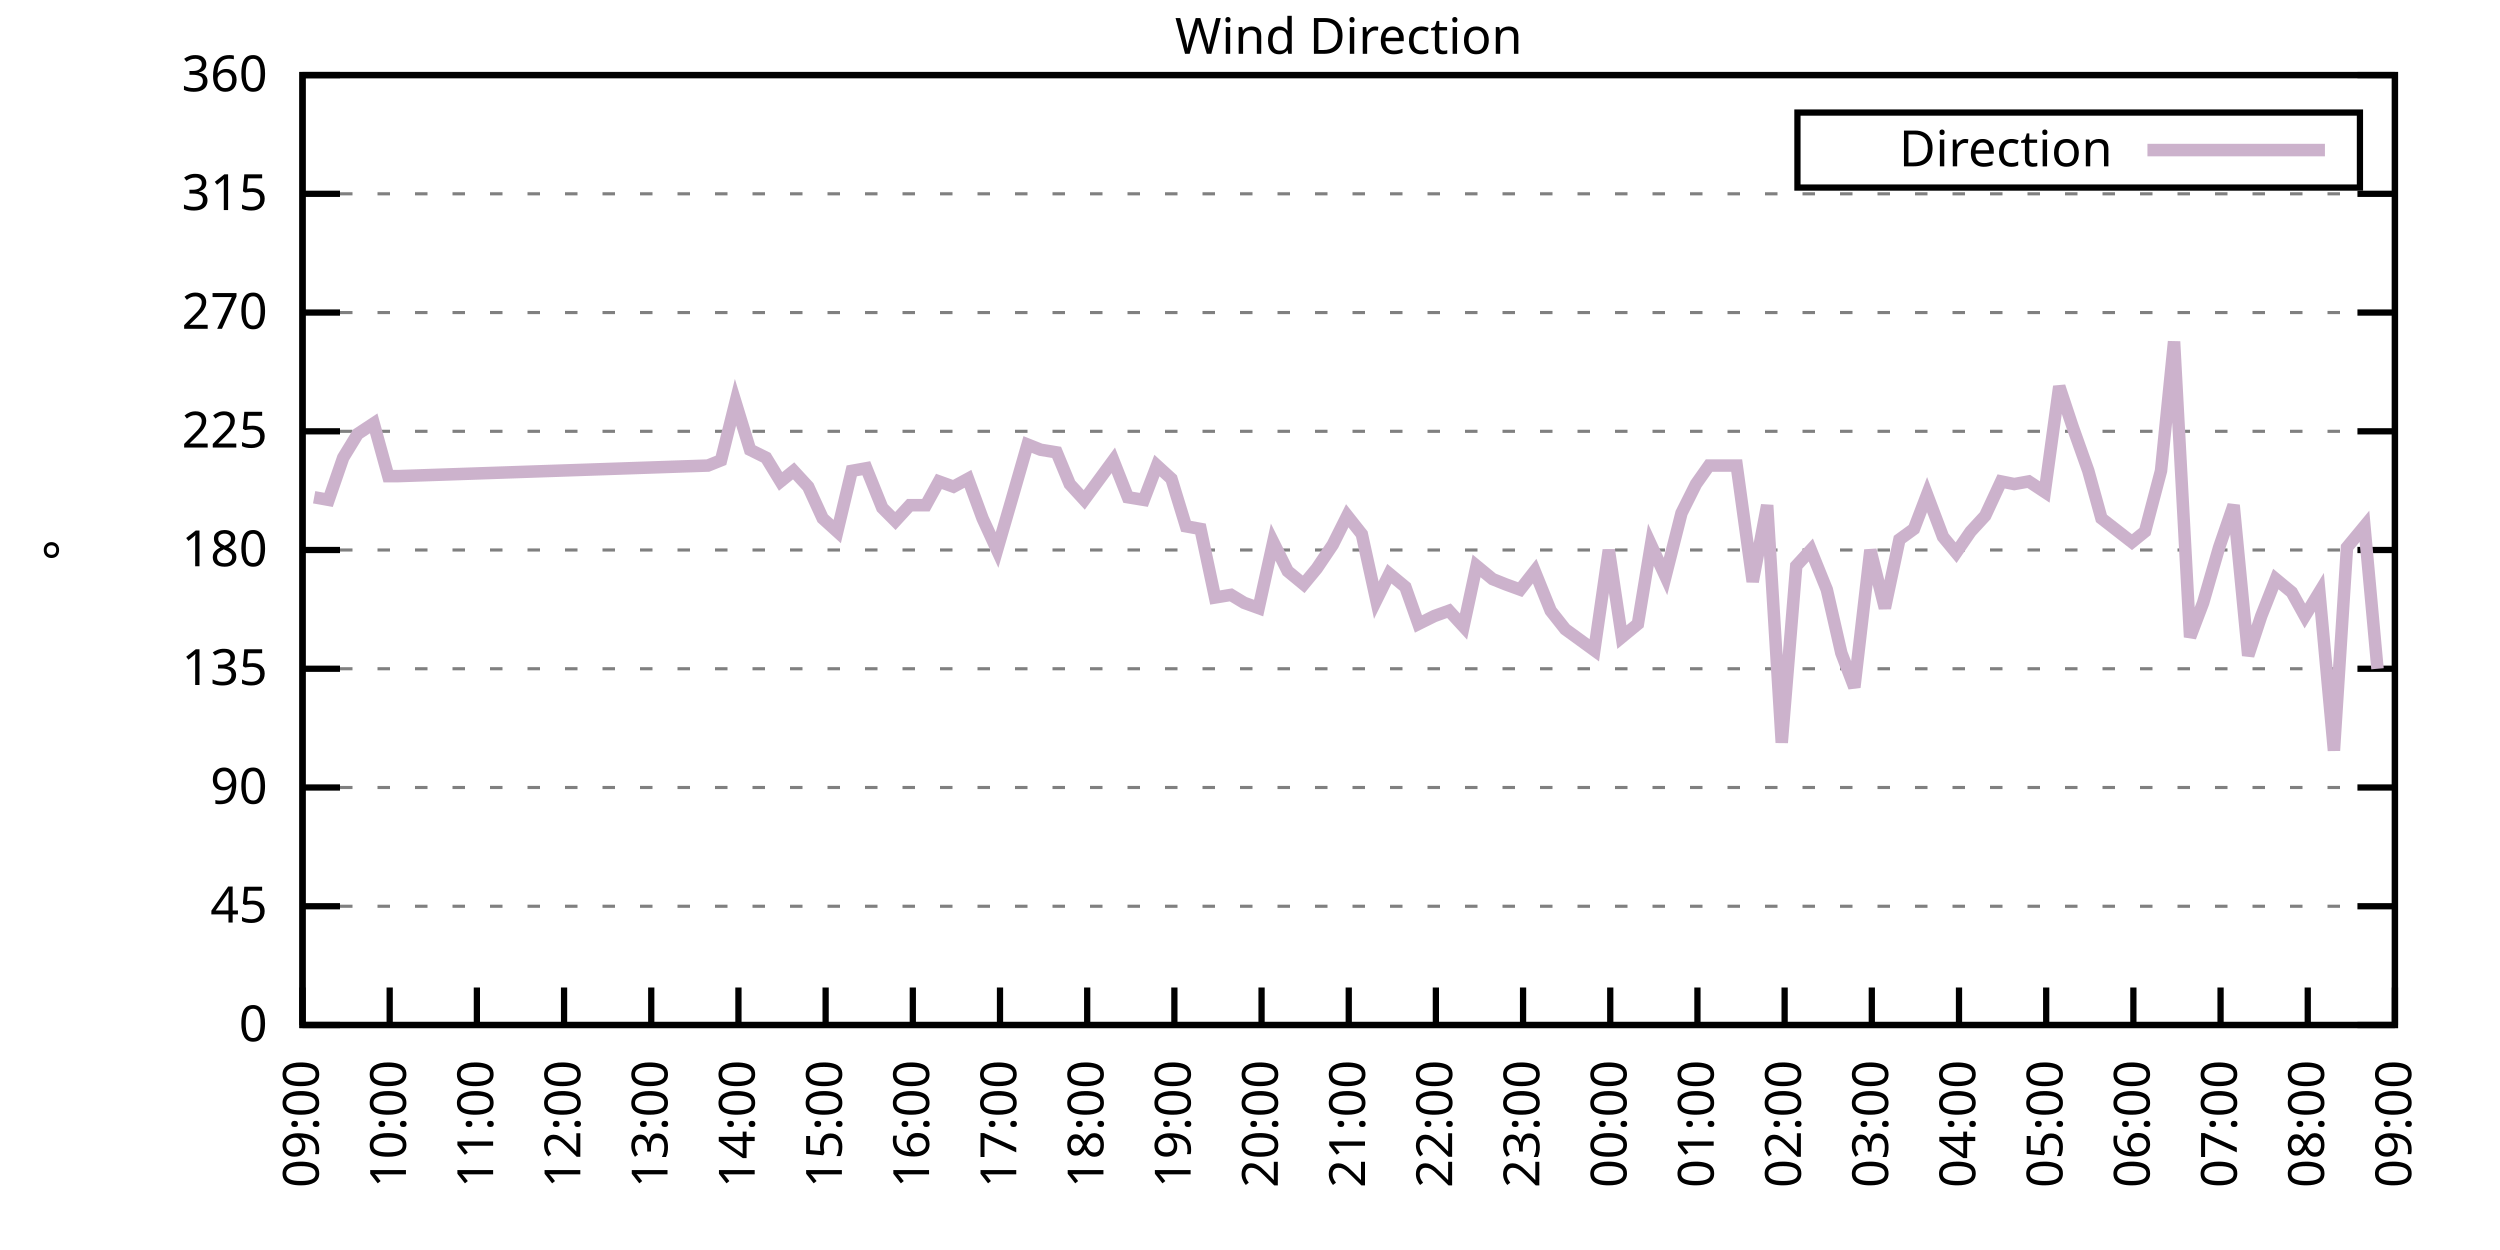
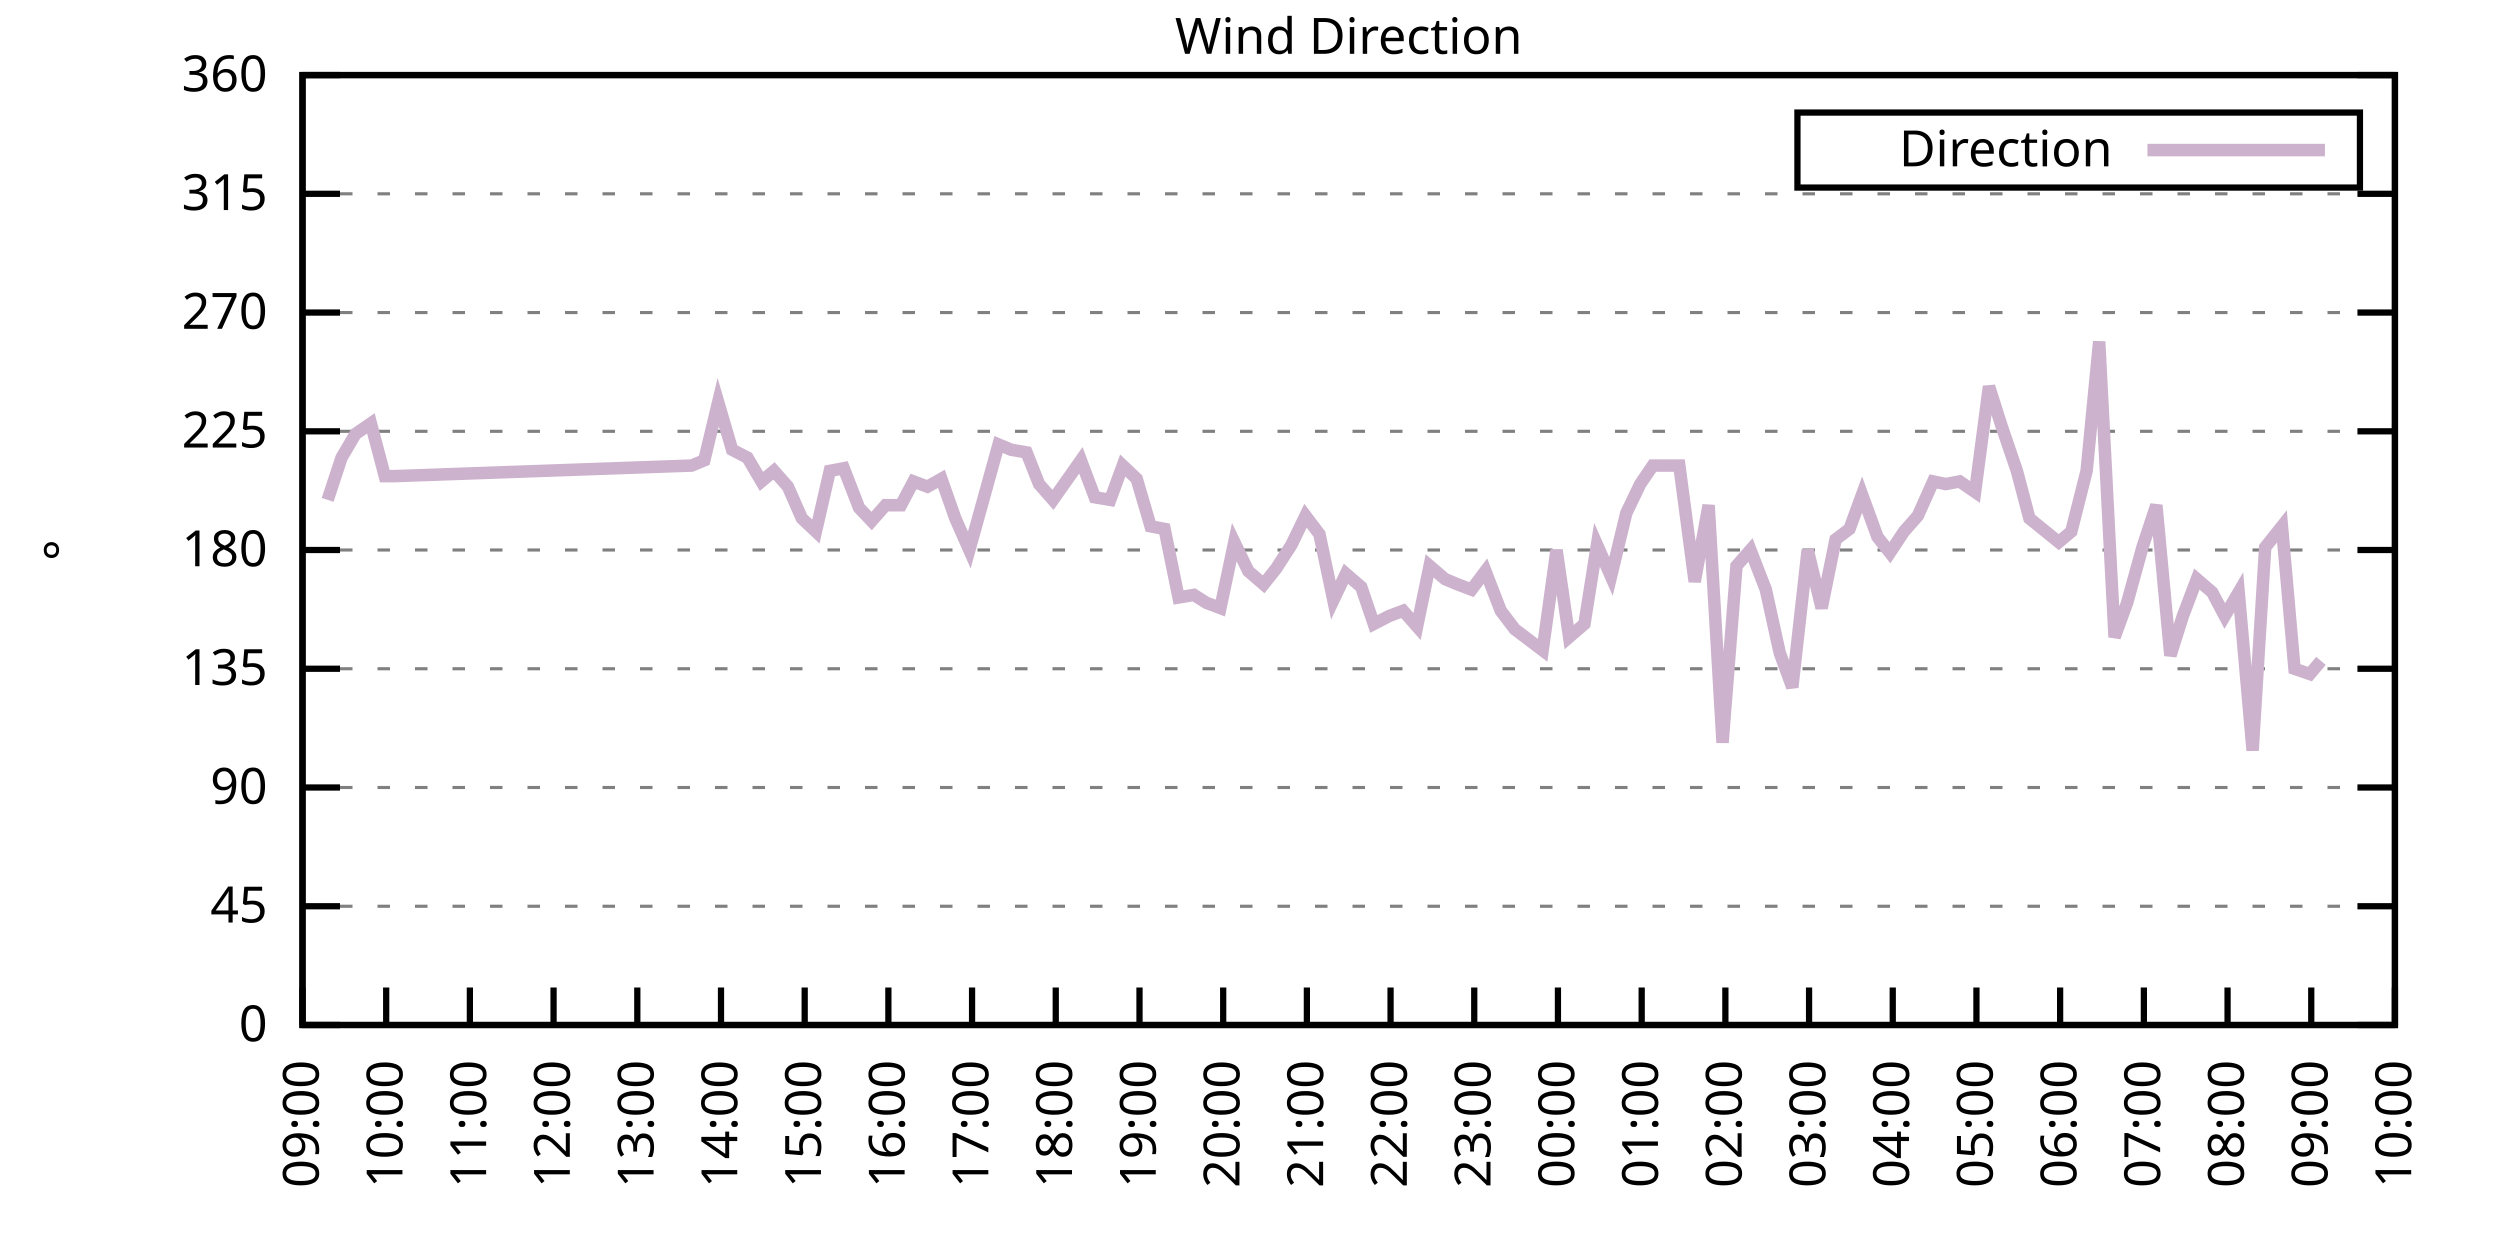
<svg xmlns="http://www.w3.org/2000/svg" xmlns:xlink="http://www.w3.org/1999/xlink" width="400" height="200" viewBox="0 0 400 200">
  <g id="gnuplot_canvas">
    <rect x="0" y="0" width="400" height="200" fill="none" />
    <defs>
      <circle id="gpDot" r="0.5" stroke-width="0.5" stroke="currentColor" />
      <path id="gpPt0" stroke-width="0.333" stroke="currentColor" d="M-1,0 h2 M0,-1 v2" />
      <path id="gpPt1" stroke-width="0.333" stroke="currentColor" d="M-1,-1 L1,1 M1,-1 L-1,1" />
      <path id="gpPt2" stroke-width="0.333" stroke="currentColor" d="M-1,0 L1,0 M0,-1 L0,1 M-1,-1 L1,1 M-1,1 L1,-1" />
      <rect id="gpPt3" stroke-width="0.333" stroke="currentColor" x="-1" y="-1" width="2" height="2" />
      <rect id="gpPt4" stroke-width="0.333" stroke="currentColor" fill="currentColor" x="-1" y="-1" width="2" height="2" />
      <circle id="gpPt5" stroke-width="0.333" stroke="currentColor" cx="0" cy="0" r="1" />
      <use xlink:href="#gpPt5" id="gpPt6" fill="currentColor" stroke="none" />
      <path id="gpPt7" stroke-width="0.333" stroke="currentColor" d="M0,-1.33 L-1.33,0.67 L1.33,0.67 z" />
      <use xlink:href="#gpPt7" id="gpPt8" fill="currentColor" stroke="none" />
      <use xlink:href="#gpPt7" id="gpPt9" stroke="currentColor" transform="rotate(180)" />
      <use xlink:href="#gpPt9" id="gpPt10" fill="currentColor" stroke="none" />
      <use xlink:href="#gpPt3" id="gpPt11" stroke="currentColor" transform="rotate(45)" />
      <use xlink:href="#gpPt11" id="gpPt12" fill="currentColor" stroke="none" />
      <path id="gpPt13" stroke-width="0.333" stroke="currentColor" d="M0,1.330 L1.265,0.411 L0.782,-1.067 L-0.782,-1.076 L-1.265,0.411 z" />
      <use xlink:href="#gpPt13" id="gpPt14" fill="currentColor" stroke="none" />
      <filter id="textbox" filterUnits="objectBoundingBox" x="0" y="0" height="1" width="1">
        <feFlood flood-color="white" flood-opacity="1" result="bgnd" />
        <feComposite in="SourceGraphic" in2="bgnd" operator="atop" />
      </filter>
      <filter id="greybox" filterUnits="objectBoundingBox" x="0" y="0" height="1" width="1">
        <feFlood flood-color="lightgrey" flood-opacity="1" result="grey" />
        <feComposite in="SourceGraphic" in2="grey" operator="atop" />
      </filter>
    </defs>
    <g fill="none" color="white" stroke="currentColor" stroke-width="1.00" stroke-linecap="butt" stroke-linejoin="miter">
</g>
    <g fill="none" color="black" stroke="currentColor" stroke-width="1.00" stroke-linecap="butt" stroke-linejoin="miter">
      <g stroke="none" shape-rendering="crispEdges">
        <polygon fill="rgb(255, 255, 255)" points="48.40,164.00 383.18,164.00 383.18,12.02 48.40,12.02 " />
      </g>
    </g>
    <g fill="none" color="black" stroke="currentColor" stroke-width="1.00" stroke-linecap="butt" stroke-linejoin="miter">
</g>
    <g fill="none" color="black" stroke="black" stroke-width="0.50" stroke-linecap="butt" stroke-linejoin="miter">
</g>
    <g fill="none" color="gray" stroke="currentColor" stroke-width="0.50" stroke-linecap="butt" stroke-linejoin="miter">
      <path stroke="gray" stroke-dasharray="2,4" class="gridline" d="M48.40,164.00 L383.19,164.00  " />
    </g>
    <g fill="none" color="gray" stroke="gray" stroke-width="1.00" stroke-linecap="butt" stroke-linejoin="miter">
</g>
    <g fill="none" color="black" stroke="currentColor" stroke-width="1.00" stroke-linecap="butt" stroke-linejoin="miter">
      <path stroke="black" d="M48.40,164.00 L54.40,164.00 M383.19,164.00 L377.19,164.00  " />
      <g transform="translate(42.80,166.60)" stroke="none" fill="black" font-family="Sans" font-size="8.00" text-anchor="end">
        <text>
          <tspan font-family="Sans"> 0</tspan>
        </text>
      </g>
    </g>
    <g fill="none" color="black" stroke="currentColor" stroke-width="1.00" stroke-linecap="butt" stroke-linejoin="miter">
</g>
    <g fill="none" color="black" stroke="black" stroke-width="0.50" stroke-linecap="butt" stroke-linejoin="miter">
</g>
    <g fill="none" color="gray" stroke="currentColor" stroke-width="0.50" stroke-linecap="butt" stroke-linejoin="miter">
      <path stroke="gray" stroke-dasharray="2,4" class="gridline" d="M48.40,145.00 L383.19,145.00  " />
    </g>
    <g fill="none" color="gray" stroke="gray" stroke-width="1.00" stroke-linecap="butt" stroke-linejoin="miter">
</g>
    <g fill="none" color="black" stroke="currentColor" stroke-width="1.00" stroke-linecap="butt" stroke-linejoin="miter">
      <path stroke="black" d="M48.40,145.00 L54.40,145.00 M383.19,145.00 L377.19,145.00  " />
      <g transform="translate(42.80,147.60)" stroke="none" fill="black" font-family="Sans" font-size="8.00" text-anchor="end">
        <text>
          <tspan font-family="Sans"> 45</tspan>
        </text>
      </g>
    </g>
    <g fill="none" color="black" stroke="currentColor" stroke-width="1.00" stroke-linecap="butt" stroke-linejoin="miter">
</g>
    <g fill="none" color="black" stroke="black" stroke-width="0.50" stroke-linecap="butt" stroke-linejoin="miter">
</g>
    <g fill="none" color="gray" stroke="currentColor" stroke-width="0.50" stroke-linecap="butt" stroke-linejoin="miter">
      <path stroke="gray" stroke-dasharray="2,4" class="gridline" d="M48.40,126.00 L383.19,126.00  " />
    </g>
    <g fill="none" color="gray" stroke="gray" stroke-width="1.00" stroke-linecap="butt" stroke-linejoin="miter">
</g>
    <g fill="none" color="black" stroke="currentColor" stroke-width="1.00" stroke-linecap="butt" stroke-linejoin="miter">
      <path stroke="black" d="M48.40,126.00 L54.40,126.00 M383.19,126.00 L377.19,126.00  " />
      <g transform="translate(42.80,128.60)" stroke="none" fill="black" font-family="Sans" font-size="8.00" text-anchor="end">
        <text>
          <tspan font-family="Sans"> 90</tspan>
        </text>
      </g>
    </g>
    <g fill="none" color="black" stroke="currentColor" stroke-width="1.00" stroke-linecap="butt" stroke-linejoin="miter">
</g>
    <g fill="none" color="black" stroke="black" stroke-width="0.50" stroke-linecap="butt" stroke-linejoin="miter">
</g>
    <g fill="none" color="gray" stroke="currentColor" stroke-width="0.50" stroke-linecap="butt" stroke-linejoin="miter">
      <path stroke="gray" stroke-dasharray="2,4" class="gridline" d="M48.40,107.00 L383.19,107.00  " />
    </g>
    <g fill="none" color="gray" stroke="gray" stroke-width="1.00" stroke-linecap="butt" stroke-linejoin="miter">
</g>
    <g fill="none" color="black" stroke="currentColor" stroke-width="1.00" stroke-linecap="butt" stroke-linejoin="miter">
      <path stroke="black" d="M48.40,107.00 L54.40,107.00 M383.19,107.00 L377.19,107.00  " />
      <g transform="translate(42.80,109.60)" stroke="none" fill="black" font-family="Sans" font-size="8.00" text-anchor="end">
        <text>
          <tspan font-family="Sans"> 135</tspan>
        </text>
      </g>
    </g>
    <g fill="none" color="black" stroke="currentColor" stroke-width="1.00" stroke-linecap="butt" stroke-linejoin="miter">
</g>
    <g fill="none" color="black" stroke="black" stroke-width="0.50" stroke-linecap="butt" stroke-linejoin="miter">
</g>
    <g fill="none" color="gray" stroke="currentColor" stroke-width="0.50" stroke-linecap="butt" stroke-linejoin="miter">
      <path stroke="gray" stroke-dasharray="2,4" class="gridline" d="M48.40,88.00 L383.19,88.00  " />
    </g>
    <g fill="none" color="gray" stroke="gray" stroke-width="1.00" stroke-linecap="butt" stroke-linejoin="miter">
</g>
    <g fill="none" color="black" stroke="currentColor" stroke-width="1.00" stroke-linecap="butt" stroke-linejoin="miter">
      <path stroke="black" d="M48.40,88.00 L54.40,88.00 M383.19,88.00 L377.19,88.00  " />
      <g transform="translate(42.80,90.60)" stroke="none" fill="black" font-family="Sans" font-size="8.00" text-anchor="end">
        <text>
          <tspan font-family="Sans"> 180</tspan>
        </text>
      </g>
    </g>
    <g fill="none" color="black" stroke="currentColor" stroke-width="1.00" stroke-linecap="butt" stroke-linejoin="miter">
</g>
    <g fill="none" color="black" stroke="black" stroke-width="0.50" stroke-linecap="butt" stroke-linejoin="miter">
</g>
    <g fill="none" color="gray" stroke="currentColor" stroke-width="0.50" stroke-linecap="butt" stroke-linejoin="miter">
      <path stroke="gray" stroke-dasharray="2,4" class="gridline" d="M48.40,69.01 L383.19,69.01  " />
    </g>
    <g fill="none" color="gray" stroke="gray" stroke-width="1.00" stroke-linecap="butt" stroke-linejoin="miter">
</g>
    <g fill="none" color="black" stroke="currentColor" stroke-width="1.00" stroke-linecap="butt" stroke-linejoin="miter">
      <path stroke="black" d="M48.40,69.01 L54.40,69.01 M383.19,69.01 L377.19,69.01  " />
      <g transform="translate(42.80,71.61)" stroke="none" fill="black" font-family="Sans" font-size="8.00" text-anchor="end">
        <text>
          <tspan font-family="Sans"> 225</tspan>
        </text>
      </g>
    </g>
    <g fill="none" color="black" stroke="currentColor" stroke-width="1.00" stroke-linecap="butt" stroke-linejoin="miter">
</g>
    <g fill="none" color="black" stroke="black" stroke-width="0.50" stroke-linecap="butt" stroke-linejoin="miter">
</g>
    <g fill="none" color="gray" stroke="currentColor" stroke-width="0.50" stroke-linecap="butt" stroke-linejoin="miter">
      <path stroke="gray" stroke-dasharray="2,4" class="gridline" d="M48.40,50.01 L383.19,50.01  " />
    </g>
    <g fill="none" color="gray" stroke="gray" stroke-width="1.00" stroke-linecap="butt" stroke-linejoin="miter">
</g>
    <g fill="none" color="black" stroke="currentColor" stroke-width="1.00" stroke-linecap="butt" stroke-linejoin="miter">
      <path stroke="black" d="M48.40,50.01 L54.40,50.01 M383.19,50.01 L377.19,50.01  " />
      <g transform="translate(42.80,52.61)" stroke="none" fill="black" font-family="Sans" font-size="8.00" text-anchor="end">
        <text>
          <tspan font-family="Sans"> 270</tspan>
        </text>
      </g>
    </g>
    <g fill="none" color="black" stroke="currentColor" stroke-width="1.00" stroke-linecap="butt" stroke-linejoin="miter">
</g>
    <g fill="none" color="black" stroke="black" stroke-width="0.50" stroke-linecap="butt" stroke-linejoin="miter">
</g>
    <g fill="none" color="gray" stroke="currentColor" stroke-width="0.50" stroke-linecap="butt" stroke-linejoin="miter">
      <path stroke="gray" stroke-dasharray="2,4" class="gridline" d="M48.40,31.01 L383.19,31.01  " />
    </g>
    <g fill="none" color="gray" stroke="gray" stroke-width="1.00" stroke-linecap="butt" stroke-linejoin="miter">
</g>
    <g fill="none" color="black" stroke="currentColor" stroke-width="1.00" stroke-linecap="butt" stroke-linejoin="miter">
      <path stroke="black" d="M48.40,31.01 L54.40,31.01 M383.19,31.01 L377.19,31.01  " />
      <g transform="translate(42.80,33.61)" stroke="none" fill="black" font-family="Sans" font-size="8.00" text-anchor="end">
        <text>
          <tspan font-family="Sans"> 315</tspan>
        </text>
      </g>
    </g>
    <g fill="none" color="black" stroke="currentColor" stroke-width="1.00" stroke-linecap="butt" stroke-linejoin="miter">
</g>
    <g fill="none" color="black" stroke="black" stroke-width="0.50" stroke-linecap="butt" stroke-linejoin="miter">
</g>
    <g fill="none" color="gray" stroke="currentColor" stroke-width="0.50" stroke-linecap="butt" stroke-linejoin="miter">
      <path stroke="gray" stroke-dasharray="2,4" class="gridline" d="M48.40,12.01 L383.19,12.01  " />
    </g>
    <g fill="none" color="gray" stroke="gray" stroke-width="1.00" stroke-linecap="butt" stroke-linejoin="miter">
</g>
    <g fill="none" color="black" stroke="currentColor" stroke-width="1.00" stroke-linecap="butt" stroke-linejoin="miter">
      <path stroke="black" d="M48.40,12.01 L54.40,12.01 M383.19,12.01 L377.19,12.01  " />
      <g transform="translate(42.80,14.61)" stroke="none" fill="black" font-family="Sans" font-size="8.00" text-anchor="end">
        <text>
          <tspan font-family="Sans"> 360</tspan>
        </text>
      </g>
    </g>
    <g fill="none" color="black" stroke="currentColor" stroke-width="1.00" stroke-linecap="butt" stroke-linejoin="miter">
      <path stroke="black" d="M48.40,164.00 L48.40,158.00  " />
      <g transform="translate(51.00,169.60) rotate(270.00)" stroke="none" fill="black" font-family="Sans" font-size="8.00" text-anchor="end">
        <text>
          <tspan font-family="Sans">09:00</tspan>
        </text>
      </g>
    </g>
    <g fill="none" color="black" stroke="currentColor" stroke-width="1.00" stroke-linecap="butt" stroke-linejoin="miter">
-       <path stroke="black" d="M62.35,164.00 L62.35,158.00  " />
-       <g transform="translate(64.95,169.60) rotate(270.00)" stroke="none" fill="black" font-family="Sans" font-size="8.00" text-anchor="end">
+       <path stroke="black" d="M61.79,164.00 L61.79,158.00  " />
+       <g transform="translate(64.39,169.60) rotate(270.00)" stroke="none" fill="black" font-family="Sans" font-size="8.00" text-anchor="end">
        <text>
          <tspan font-family="Sans">10:00</tspan>
        </text>
      </g>
    </g>
    <g fill="none" color="black" stroke="currentColor" stroke-width="1.00" stroke-linecap="butt" stroke-linejoin="miter">
-       <path stroke="black" d="M76.30,164.00 L76.30,158.00  " />
-       <g transform="translate(78.90,169.60) rotate(270.00)" stroke="none" fill="black" font-family="Sans" font-size="8.00" text-anchor="end">
+       <path stroke="black" d="M75.18,164.00 L75.18,158.00  " />
+       <g transform="translate(77.78,169.60) rotate(270.00)" stroke="none" fill="black" font-family="Sans" font-size="8.00" text-anchor="end">
        <text>
          <tspan font-family="Sans">11:00</tspan>
        </text>
      </g>
    </g>
    <g fill="none" color="black" stroke="currentColor" stroke-width="1.00" stroke-linecap="butt" stroke-linejoin="miter">
-       <path stroke="black" d="M90.25,164.00 L90.25,158.00  " />
-       <g transform="translate(92.85,169.60) rotate(270.00)" stroke="none" fill="black" font-family="Sans" font-size="8.00" text-anchor="end">
+       <path stroke="black" d="M88.57,164.00 L88.57,158.00  " />
+       <g transform="translate(91.17,169.60) rotate(270.00)" stroke="none" fill="black" font-family="Sans" font-size="8.00" text-anchor="end">
        <text>
          <tspan font-family="Sans">12:00</tspan>
        </text>
      </g>
    </g>
    <g fill="none" color="black" stroke="currentColor" stroke-width="1.00" stroke-linecap="butt" stroke-linejoin="miter">
-       <path stroke="black" d="M104.20,164.00 L104.20,158.00  " />
-       <g transform="translate(106.80,169.60) rotate(270.00)" stroke="none" fill="black" font-family="Sans" font-size="8.00" text-anchor="end">
+       <path stroke="black" d="M101.97,164.00 L101.97,158.00  " />
+       <g transform="translate(104.57,169.60) rotate(270.00)" stroke="none" fill="black" font-family="Sans" font-size="8.00" text-anchor="end">
        <text>
          <tspan font-family="Sans">13:00</tspan>
        </text>
      </g>
    </g>
    <g fill="none" color="black" stroke="currentColor" stroke-width="1.00" stroke-linecap="butt" stroke-linejoin="miter">
-       <path stroke="black" d="M118.15,164.00 L118.15,158.00  " />
-       <g transform="translate(120.75,169.60) rotate(270.00)" stroke="none" fill="black" font-family="Sans" font-size="8.00" text-anchor="end">
+       <path stroke="black" d="M115.36,164.00 L115.36,158.00  " />
+       <g transform="translate(117.96,169.60) rotate(270.00)" stroke="none" fill="black" font-family="Sans" font-size="8.00" text-anchor="end">
        <text>
          <tspan font-family="Sans">14:00</tspan>
        </text>
      </g>
    </g>
    <g fill="none" color="black" stroke="currentColor" stroke-width="1.00" stroke-linecap="butt" stroke-linejoin="miter">
-       <path stroke="black" d="M132.10,164.00 L132.10,158.00  " />
-       <g transform="translate(134.70,169.60) rotate(270.00)" stroke="none" fill="black" font-family="Sans" font-size="8.00" text-anchor="end">
+       <path stroke="black" d="M128.75,164.00 L128.75,158.00  " />
+       <g transform="translate(131.35,169.60) rotate(270.00)" stroke="none" fill="black" font-family="Sans" font-size="8.00" text-anchor="end">
        <text>
          <tspan font-family="Sans">15:00</tspan>
        </text>
      </g>
    </g>
    <g fill="none" color="black" stroke="currentColor" stroke-width="1.00" stroke-linecap="butt" stroke-linejoin="miter">
-       <path stroke="black" d="M146.05,164.00 L146.05,158.00  " />
-       <g transform="translate(148.65,169.60) rotate(270.00)" stroke="none" fill="black" font-family="Sans" font-size="8.00" text-anchor="end">
+       <path stroke="black" d="M142.14,164.00 L142.14,158.00  " />
+       <g transform="translate(144.74,169.60) rotate(270.00)" stroke="none" fill="black" font-family="Sans" font-size="8.00" text-anchor="end">
        <text>
          <tspan font-family="Sans">16:00</tspan>
        </text>
      </g>
    </g>
    <g fill="none" color="black" stroke="currentColor" stroke-width="1.00" stroke-linecap="butt" stroke-linejoin="miter">
-       <path stroke="black" d="M160.00,164.00 L160.00,158.00  " />
-       <g transform="translate(162.60,169.60) rotate(270.00)" stroke="none" fill="black" font-family="Sans" font-size="8.00" text-anchor="end">
+       <path stroke="black" d="M155.53,164.00 L155.53,158.00  " />
+       <g transform="translate(158.13,169.60) rotate(270.00)" stroke="none" fill="black" font-family="Sans" font-size="8.00" text-anchor="end">
        <text>
          <tspan font-family="Sans">17:00</tspan>
        </text>
      </g>
    </g>
    <g fill="none" color="black" stroke="currentColor" stroke-width="1.00" stroke-linecap="butt" stroke-linejoin="miter">
-       <path stroke="black" d="M173.95,164.00 L173.95,158.00  " />
-       <g transform="translate(176.55,169.60) rotate(270.00)" stroke="none" fill="black" font-family="Sans" font-size="8.00" text-anchor="end">
+       <path stroke="black" d="M168.92,164.00 L168.92,158.00  " />
+       <g transform="translate(171.52,169.60) rotate(270.00)" stroke="none" fill="black" font-family="Sans" font-size="8.00" text-anchor="end">
        <text>
          <tspan font-family="Sans">18:00</tspan>
        </text>
      </g>
    </g>
    <g fill="none" color="black" stroke="currentColor" stroke-width="1.00" stroke-linecap="butt" stroke-linejoin="miter">
-       <path stroke="black" d="M187.90,164.00 L187.90,158.00  " />
-       <g transform="translate(190.50,169.60) rotate(270.00)" stroke="none" fill="black" font-family="Sans" font-size="8.00" text-anchor="end">
+       <path stroke="black" d="M182.32,164.00 L182.32,158.00  " />
+       <g transform="translate(184.92,169.60) rotate(270.00)" stroke="none" fill="black" font-family="Sans" font-size="8.00" text-anchor="end">
        <text>
          <tspan font-family="Sans">19:00</tspan>
        </text>
      </g>
    </g>
    <g fill="none" color="black" stroke="currentColor" stroke-width="1.00" stroke-linecap="butt" stroke-linejoin="miter">
-       <path stroke="black" d="M201.85,164.00 L201.85,158.00  " />
-       <g transform="translate(204.45,169.60) rotate(270.00)" stroke="none" fill="black" font-family="Sans" font-size="8.00" text-anchor="end">
+       <path stroke="black" d="M195.71,164.00 L195.71,158.00  " />
+       <g transform="translate(198.31,169.60) rotate(270.00)" stroke="none" fill="black" font-family="Sans" font-size="8.00" text-anchor="end">
        <text>
          <tspan font-family="Sans">20:00</tspan>
        </text>
      </g>
    </g>
    <g fill="none" color="black" stroke="currentColor" stroke-width="1.00" stroke-linecap="butt" stroke-linejoin="miter">
-       <path stroke="black" d="M215.80,164.00 L215.80,158.00  " />
-       <g transform="translate(218.40,169.60) rotate(270.00)" stroke="none" fill="black" font-family="Sans" font-size="8.00" text-anchor="end">
+       <path stroke="black" d="M209.10,164.00 L209.10,158.00  " />
+       <g transform="translate(211.70,169.60) rotate(270.00)" stroke="none" fill="black" font-family="Sans" font-size="8.00" text-anchor="end">
        <text>
          <tspan font-family="Sans">21:00</tspan>
        </text>
      </g>
    </g>
    <g fill="none" color="black" stroke="currentColor" stroke-width="1.00" stroke-linecap="butt" stroke-linejoin="miter">
-       <path stroke="black" d="M229.74,164.00 L229.74,158.00  " />
-       <g transform="translate(232.34,169.60) rotate(270.00)" stroke="none" fill="black" font-family="Sans" font-size="8.00" text-anchor="end">
+       <path stroke="black" d="M222.49,164.00 L222.49,158.00  " />
+       <g transform="translate(225.09,169.60) rotate(270.00)" stroke="none" fill="black" font-family="Sans" font-size="8.00" text-anchor="end">
        <text>
          <tspan font-family="Sans">22:00</tspan>
        </text>
      </g>
    </g>
    <g fill="none" color="black" stroke="currentColor" stroke-width="1.00" stroke-linecap="butt" stroke-linejoin="miter">
-       <path stroke="black" d="M243.69,164.00 L243.69,158.00  " />
-       <g transform="translate(246.29,169.60) rotate(270.00)" stroke="none" fill="black" font-family="Sans" font-size="8.00" text-anchor="end">
+       <path stroke="black" d="M235.88,164.00 L235.88,158.00  " />
+       <g transform="translate(238.48,169.60) rotate(270.00)" stroke="none" fill="black" font-family="Sans" font-size="8.00" text-anchor="end">
        <text>
          <tspan font-family="Sans">23:00</tspan>
        </text>
      </g>
    </g>
    <g fill="none" color="black" stroke="currentColor" stroke-width="1.00" stroke-linecap="butt" stroke-linejoin="miter">
-       <path stroke="black" d="M257.64,164.00 L257.64,158.00  " />
-       <g transform="translate(260.24,169.60) rotate(270.00)" stroke="none" fill="black" font-family="Sans" font-size="8.00" text-anchor="end">
+       <path stroke="black" d="M249.27,164.00 L249.27,158.00  " />
+       <g transform="translate(251.87,169.60) rotate(270.00)" stroke="none" fill="black" font-family="Sans" font-size="8.00" text-anchor="end">
        <text>
          <tspan font-family="Sans">00:00</tspan>
        </text>
      </g>
    </g>
    <g fill="none" color="black" stroke="currentColor" stroke-width="1.00" stroke-linecap="butt" stroke-linejoin="miter">
-       <path stroke="black" d="M271.59,164.00 L271.59,158.00  " />
-       <g transform="translate(274.19,169.60) rotate(270.00)" stroke="none" fill="black" font-family="Sans" font-size="8.00" text-anchor="end">
+       <path stroke="black" d="M262.67,164.00 L262.67,158.00  " />
+       <g transform="translate(265.27,169.60) rotate(270.00)" stroke="none" fill="black" font-family="Sans" font-size="8.00" text-anchor="end">
        <text>
          <tspan font-family="Sans">01:00</tspan>
        </text>
      </g>
    </g>
    <g fill="none" color="black" stroke="currentColor" stroke-width="1.00" stroke-linecap="butt" stroke-linejoin="miter">
-       <path stroke="black" d="M285.54,164.00 L285.54,158.00  " />
-       <g transform="translate(288.14,169.60) rotate(270.00)" stroke="none" fill="black" font-family="Sans" font-size="8.00" text-anchor="end">
+       <path stroke="black" d="M276.06,164.00 L276.06,158.00  " />
+       <g transform="translate(278.66,169.60) rotate(270.00)" stroke="none" fill="black" font-family="Sans" font-size="8.00" text-anchor="end">
        <text>
          <tspan font-family="Sans">02:00</tspan>
        </text>
      </g>
    </g>
    <g fill="none" color="black" stroke="currentColor" stroke-width="1.00" stroke-linecap="butt" stroke-linejoin="miter">
-       <path stroke="black" d="M299.49,164.00 L299.49,158.00  " />
-       <g transform="translate(302.09,169.60) rotate(270.00)" stroke="none" fill="black" font-family="Sans" font-size="8.00" text-anchor="end">
+       <path stroke="black" d="M289.45,164.00 L289.45,158.00  " />
+       <g transform="translate(292.05,169.60) rotate(270.00)" stroke="none" fill="black" font-family="Sans" font-size="8.00" text-anchor="end">
        <text>
          <tspan font-family="Sans">03:00</tspan>
        </text>
      </g>
    </g>
    <g fill="none" color="black" stroke="currentColor" stroke-width="1.00" stroke-linecap="butt" stroke-linejoin="miter">
-       <path stroke="black" d="M313.44,164.00 L313.44,158.00  " />
-       <g transform="translate(316.04,169.60) rotate(270.00)" stroke="none" fill="black" font-family="Sans" font-size="8.00" text-anchor="end">
+       <path stroke="black" d="M302.84,164.00 L302.84,158.00  " />
+       <g transform="translate(305.44,169.60) rotate(270.00)" stroke="none" fill="black" font-family="Sans" font-size="8.00" text-anchor="end">
        <text>
          <tspan font-family="Sans">04:00</tspan>
        </text>
      </g>
    </g>
    <g fill="none" color="black" stroke="currentColor" stroke-width="1.00" stroke-linecap="butt" stroke-linejoin="miter">
-       <path stroke="black" d="M327.39,164.00 L327.39,158.00  " />
-       <g transform="translate(329.99,169.60) rotate(270.00)" stroke="none" fill="black" font-family="Sans" font-size="8.00" text-anchor="end">
+       <path stroke="black" d="M316.23,164.00 L316.23,158.00  " />
+       <g transform="translate(318.83,169.60) rotate(270.00)" stroke="none" fill="black" font-family="Sans" font-size="8.00" text-anchor="end">
        <text>
          <tspan font-family="Sans">05:00</tspan>
        </text>
      </g>
    </g>
    <g fill="none" color="black" stroke="currentColor" stroke-width="1.00" stroke-linecap="butt" stroke-linejoin="miter">
-       <path stroke="black" d="M341.34,164.00 L341.34,158.00  " />
-       <g transform="translate(343.94,169.60) rotate(270.00)" stroke="none" fill="black" font-family="Sans" font-size="8.00" text-anchor="end">
+       <path stroke="black" d="M329.62,164.00 L329.62,158.00  " />
+       <g transform="translate(332.22,169.60) rotate(270.00)" stroke="none" fill="black" font-family="Sans" font-size="8.00" text-anchor="end">
        <text>
          <tspan font-family="Sans">06:00</tspan>
        </text>
      </g>
    </g>
    <g fill="none" color="black" stroke="currentColor" stroke-width="1.00" stroke-linecap="butt" stroke-linejoin="miter">
-       <path stroke="black" d="M355.29,164.00 L355.29,158.00  " />
-       <g transform="translate(357.89,169.60) rotate(270.00)" stroke="none" fill="black" font-family="Sans" font-size="8.00" text-anchor="end">
+       <path stroke="black" d="M343.02,164.00 L343.02,158.00  " />
+       <g transform="translate(345.62,169.60) rotate(270.00)" stroke="none" fill="black" font-family="Sans" font-size="8.00" text-anchor="end">
        <text>
          <tspan font-family="Sans">07:00</tspan>
        </text>
      </g>
    </g>
    <g fill="none" color="black" stroke="currentColor" stroke-width="1.00" stroke-linecap="butt" stroke-linejoin="miter">
-       <path stroke="black" d="M369.24,164.00 L369.24,158.00  " />
-       <g transform="translate(371.84,169.60) rotate(270.00)" stroke="none" fill="black" font-family="Sans" font-size="8.00" text-anchor="end">
+       <path stroke="black" d="M356.41,164.00 L356.41,158.00  " />
+       <g transform="translate(359.01,169.60) rotate(270.00)" stroke="none" fill="black" font-family="Sans" font-size="8.00" text-anchor="end">
        <text>
          <tspan font-family="Sans">08:00</tspan>
+         </text>
+       </g>
+     </g>
+     <g fill="none" color="black" stroke="currentColor" stroke-width="1.00" stroke-linecap="butt" stroke-linejoin="miter">
+       <path stroke="black" d="M369.80,164.00 L369.80,158.00  " />
+       <g transform="translate(372.40,169.60) rotate(270.00)" stroke="none" fill="black" font-family="Sans" font-size="8.00" text-anchor="end">
+         <text>
+           <tspan font-family="Sans">09:00</tspan>
        </text>
      </g>
    </g>
    <g fill="none" color="black" stroke="currentColor" stroke-width="1.00" stroke-linecap="butt" stroke-linejoin="miter">
      <path stroke="black" d="M383.19,164.00 L383.19,158.00  " />
      <g transform="translate(385.79,169.60) rotate(270.00)" stroke="none" fill="black" font-family="Sans" font-size="8.00" text-anchor="end">
        <text>
-           <tspan font-family="Sans">09:00</tspan>
+           <tspan font-family="Sans">10:00</tspan>
        </text>
      </g>
    </g>
    <g fill="none" color="black" stroke="currentColor" stroke-width="1.00" stroke-linecap="butt" stroke-linejoin="miter">
</g>
    <g fill="none" color="black" stroke="currentColor" stroke-width="1.00" stroke-linecap="butt" stroke-linejoin="miter">
      <path stroke="black" d="M48.40,12.01 L48.40,164.00 L383.19,164.00 L383.19,12.01 L48.40,12.01 Z  " />
    </g>
    <g fill="none" color="black" stroke="currentColor" stroke-width="1.00" stroke-linecap="butt" stroke-linejoin="miter">
</g>
    <g fill="none" color="black" stroke="currentColor" stroke-width="1.00" stroke-linecap="butt" stroke-linejoin="miter">
      <path stroke="black" d="M287.59,30.01 L287.59,18.01 L377.59,18.01 L377.59,30.01 L287.59,30.01 Z  " />
    </g>
    <g id="Wind_direction_plot_1">
      <g fill="none" color="white" stroke="black" stroke-width="2.00" stroke-linecap="butt" stroke-linejoin="miter">
</g>
      <g fill="none" color="black" stroke="currentColor" stroke-width="2.00" stroke-linecap="butt" stroke-linejoin="miter">
        <g transform="translate(337.99,26.61)" stroke="none" fill="black" font-family="Sans" font-size="8.00" text-anchor="end">
          <text>
            <tspan font-family="Sans">Direction</tspan>
          </text>
        </g>
      </g>
      <g fill="none" color="black" stroke="currentColor" stroke-width="2.00" stroke-linecap="butt" stroke-linejoin="miter">
-         <path stroke="rgb(204, 178, 204)" d="M343.59,24.01 L371.99,24.01 M50.26,79.56 L52.58,79.98 L54.91,73.23 L57.23,69.43 L59.79,67.74 L62.12,76.18   L63.74,76.18 L113.27,74.49 L115.36,73.65 L117.68,64.36 L120.01,71.96 L122.57,73.23 L124.89,77.03 L126.98,75.34   L129.31,77.87 L131.63,82.94 L133.96,85.05 L136.28,75.34 L138.61,74.92 L141.16,81.25 L143.26,83.36 L145.58,80.83   L148.14,80.83 L150.23,77.03 L152.56,77.87 L154.88,76.61 L157.21,82.94 L159.53,88.00 L161.86,79.98 L164.41,71.12   L166.51,71.96 L169.06,72.38 L171.16,77.45 L173.48,79.98 L178.13,73.65 L180.46,79.56 L183.01,79.98 L185.11,74.49   L187.43,76.61 L189.76,84.21 L192.08,84.63 L194.41,95.60 L196.96,95.18 L199.06,96.45 L201.38,97.29 L203.71,86.74   L206.03,91.38 L208.59,93.49 L210.68,90.96 L213.24,87.16 L215.56,82.52 L217.89,85.47 L220.21,96.03 L222.30,91.80   L224.86,93.92 L226.95,99.83 L229.51,98.56 L231.84,97.72 L234.16,100.25 L236.25,90.54 L238.81,92.65 L240.90,93.49   L243.23,94.34 L245.55,91.38 L248.11,97.72 L250.44,100.67 L255.09,104.05 L257.41,88.00 L259.50,101.94 L262.06,99.83   L264.15,87.16 L266.48,92.23 L269.04,82.09 L271.36,77.45 L273.45,74.49 L275.78,74.49 L277.87,74.49 L280.43,93.07   L282.75,80.83 L285.08,118.83 L287.40,90.54 L289.73,88.00 L292.29,94.34 L294.61,104.47 L296.70,109.96 L299.26,88.00   L301.58,97.29 L303.91,86.32 L306.23,84.63 L308.33,79.14 L310.88,85.89 L312.98,88.43 L315.30,85.05 L317.63,82.52   L320.18,77.03 L322.28,77.45 L324.60,77.03 L327.16,78.72 L329.48,61.83 L331.58,68.16 L334.13,75.34 L336.23,82.94   L341.11,86.74 L343.20,85.05 L345.76,75.34 L347.85,54.65 L350.41,101.94 L352.50,96.45 L355.06,87.58 L357.38,80.83   L359.71,104.89 L361.80,98.56 L364.13,92.65 L366.68,94.76 L368.78,98.56 L371.10,94.76 L373.43,120.09 L375.52,87.58   L378.31,84.21 L380.40,107.00  " />
+         <path stroke="rgb(204, 178, 204)" d="M343.59,24.01 L371.99,24.01 M52.42,79.98 L54.65,73.23 L56.88,69.43 L59.34,67.74 L61.57,76.18 L63.13,76.18   L110.67,74.49 L112.68,73.65 L114.91,64.36 L117.14,71.96 L119.60,73.23 L121.83,77.03 L123.84,75.34 L126.07,77.87   L128.30,82.94 L130.54,85.05 L132.77,75.34 L135.00,74.92 L137.45,81.25 L139.46,83.36 L141.69,80.83 L144.15,80.83   L146.16,77.03 L148.39,77.87 L150.62,76.61 L152.85,82.94 L155.09,88.00 L157.32,79.98 L159.77,71.12 L161.78,71.96   L164.24,72.38 L166.25,77.45 L168.48,79.98 L172.94,73.65 L175.17,79.56 L177.63,79.98 L179.64,74.49 L181.87,76.61   L184.10,84.21 L186.33,84.63 L188.57,95.60 L191.02,95.18 L193.03,96.45 L195.26,97.29 L197.49,86.74 L199.73,91.38   L202.18,93.49 L204.19,90.96 L206.64,87.16 L208.88,82.52 L211.11,85.47 L213.34,96.03 L215.35,91.80 L217.80,93.92   L219.81,99.83 L222.27,98.56 L224.50,97.72 L226.73,100.25 L228.74,90.54 L231.20,92.65 L233.20,93.49 L235.44,94.34   L237.67,91.38 L240.12,97.72 L242.36,100.67 L246.82,104.05 L249.05,88.00 L251.06,101.94 L253.51,99.83 L255.52,87.16   L257.76,92.23 L260.21,82.09 L262.44,77.45 L264.45,74.49 L266.68,74.49 L268.69,74.49 L271.15,93.07 L273.38,80.83   L275.61,118.83 L277.84,90.54 L280.07,88.00 L282.53,94.34 L284.76,104.47 L286.77,109.96 L289.23,88.00 L291.46,97.29   L293.69,86.32 L295.92,84.63 L297.93,79.14 L300.39,85.89 L302.39,88.43 L304.63,85.05 L306.86,82.52 L309.31,77.03   L311.32,77.45 L313.55,77.03 L316.01,78.72 L318.24,61.83 L320.25,68.16 L322.70,75.34 L324.71,82.94 L329.40,86.74   L331.41,85.05 L333.86,75.34 L335.87,54.65 L338.33,101.94 L340.34,96.45 L342.79,87.58 L345.02,80.83 L347.26,104.89   L349.26,98.56 L351.50,92.65 L353.95,94.76 L355.96,98.56 L358.19,94.76 L360.42,120.09 L362.43,87.58 L365.11,84.21   L367.12,107.00 L369.58,107.85 L371.36,105.74  " />
      </g>
    </g>
    <g fill="none" color="black" stroke="currentColor" stroke-width="2.00" stroke-linecap="butt" stroke-linejoin="miter">
</g>
    <g fill="none" color="black" stroke="black" stroke-width="1.00" stroke-linecap="butt" stroke-linejoin="miter">
</g>
    <g fill="none" color="black" stroke="currentColor" stroke-width="1.00" stroke-linecap="butt" stroke-linejoin="miter">
      <path stroke="black" d="M48.40,12.01 L48.40,164.00 L383.19,164.00 L383.19,12.01 L48.40,12.01 Z  " />
      <g transform="translate(12.80,88.01) rotate(270.00)" stroke="none" fill="black" font-family="Sans" font-size="8.00" text-anchor="middle">
        <text>
          <tspan font-family="Sans">°</tspan>
        </text>
      </g>
    </g>
    <g fill="none" color="black" stroke="currentColor" stroke-width="1.00" stroke-linecap="butt" stroke-linejoin="miter">
</g>
    <g fill="none" color="black" stroke="currentColor" stroke-width="1.00" stroke-linecap="butt" stroke-linejoin="miter">
      <g transform="translate(215.79,8.61)" stroke="none" fill="black" font-family="Sans" font-size="8.00" text-anchor="middle">
        <text>
          <tspan font-family="Sans">Wind Direction</tspan>
        </text>
      </g>
    </g>
    <g fill="none" color="black" stroke="currentColor" stroke-width="1.00" stroke-linecap="butt" stroke-linejoin="miter">
</g>
  </g>
</svg>
